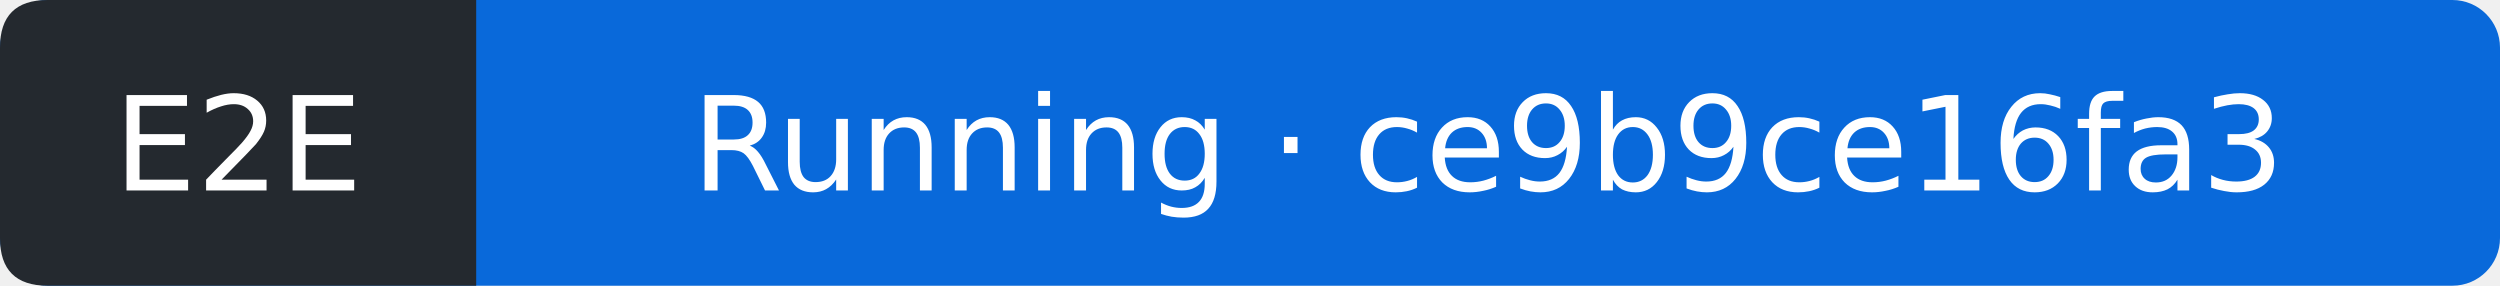
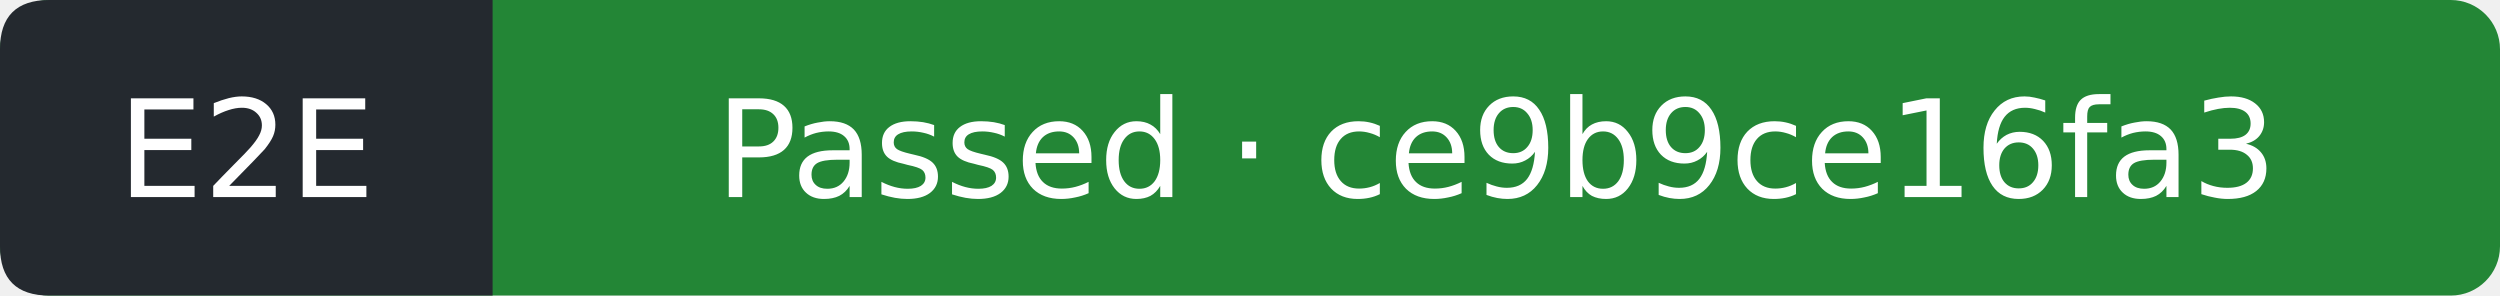
- <svg xmlns="http://www.w3.org/2000/svg" width="210" height="24" viewBox="0 0 210 24" role="img" aria-label="E2E: Running; covered commit ce9b9ce16fa3dff47f3e3d38c7401a8804069ca6; observed 2026-10-10T18:57:32Z">
-   <rect width="210" height="24" rx="4" fill="#0969da" />
+ <svg xmlns="http://www.w3.org/2000/svg" width="203" height="24" viewBox="0 0 203 24" role="img" aria-label="E2E: Passed; covered commit ce9b9ce16fa3dff47f3e3d38c7401a8804069ca6; observed 2026-10-10T18:57:57Z">
+   <rect width="203" height="24" rx="4" fill="#238636" />
  <path d="M4 0H40V24H4Q0 24 0 20V4Q0 0 4 0" fill="#24292f" />
  <g fill="#fff" text-anchor="middle" font-family="Verdana,DejaVu Sans,sans-serif" font-size="11">
    <text x="20" y="16">E2E</text>
-     <text x="125" y="16">Running · ce9b9ce16fa3</text>
+     <text x="121.5" y="16">Passed · ce9b9ce16fa3</text>
  </g>
</svg>
